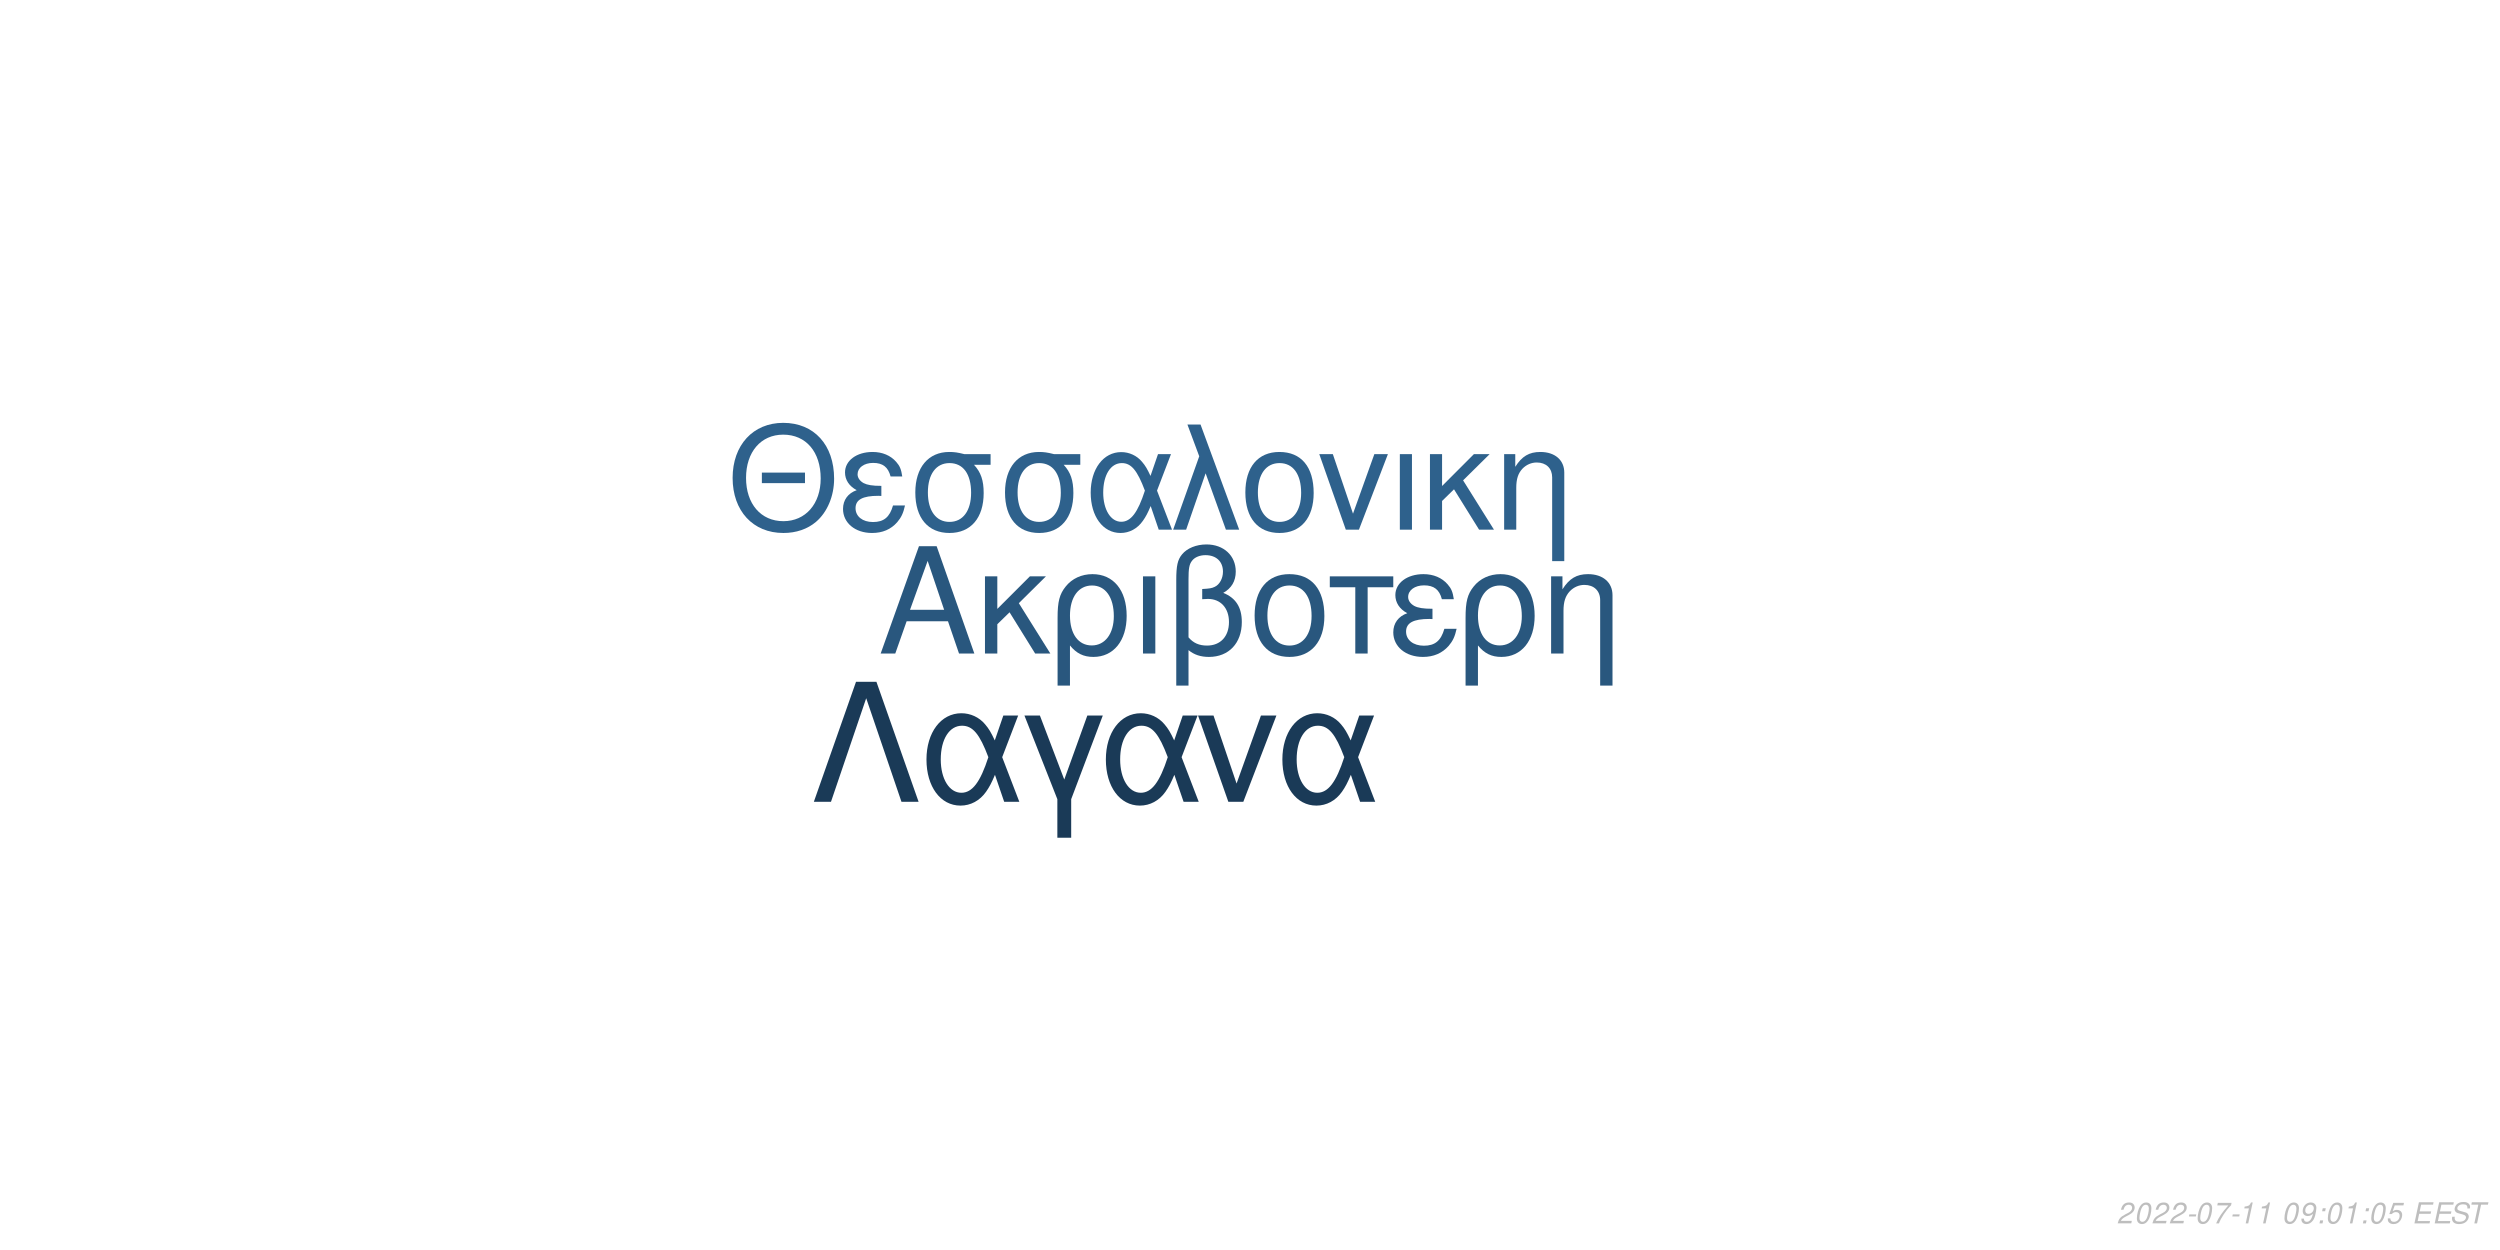
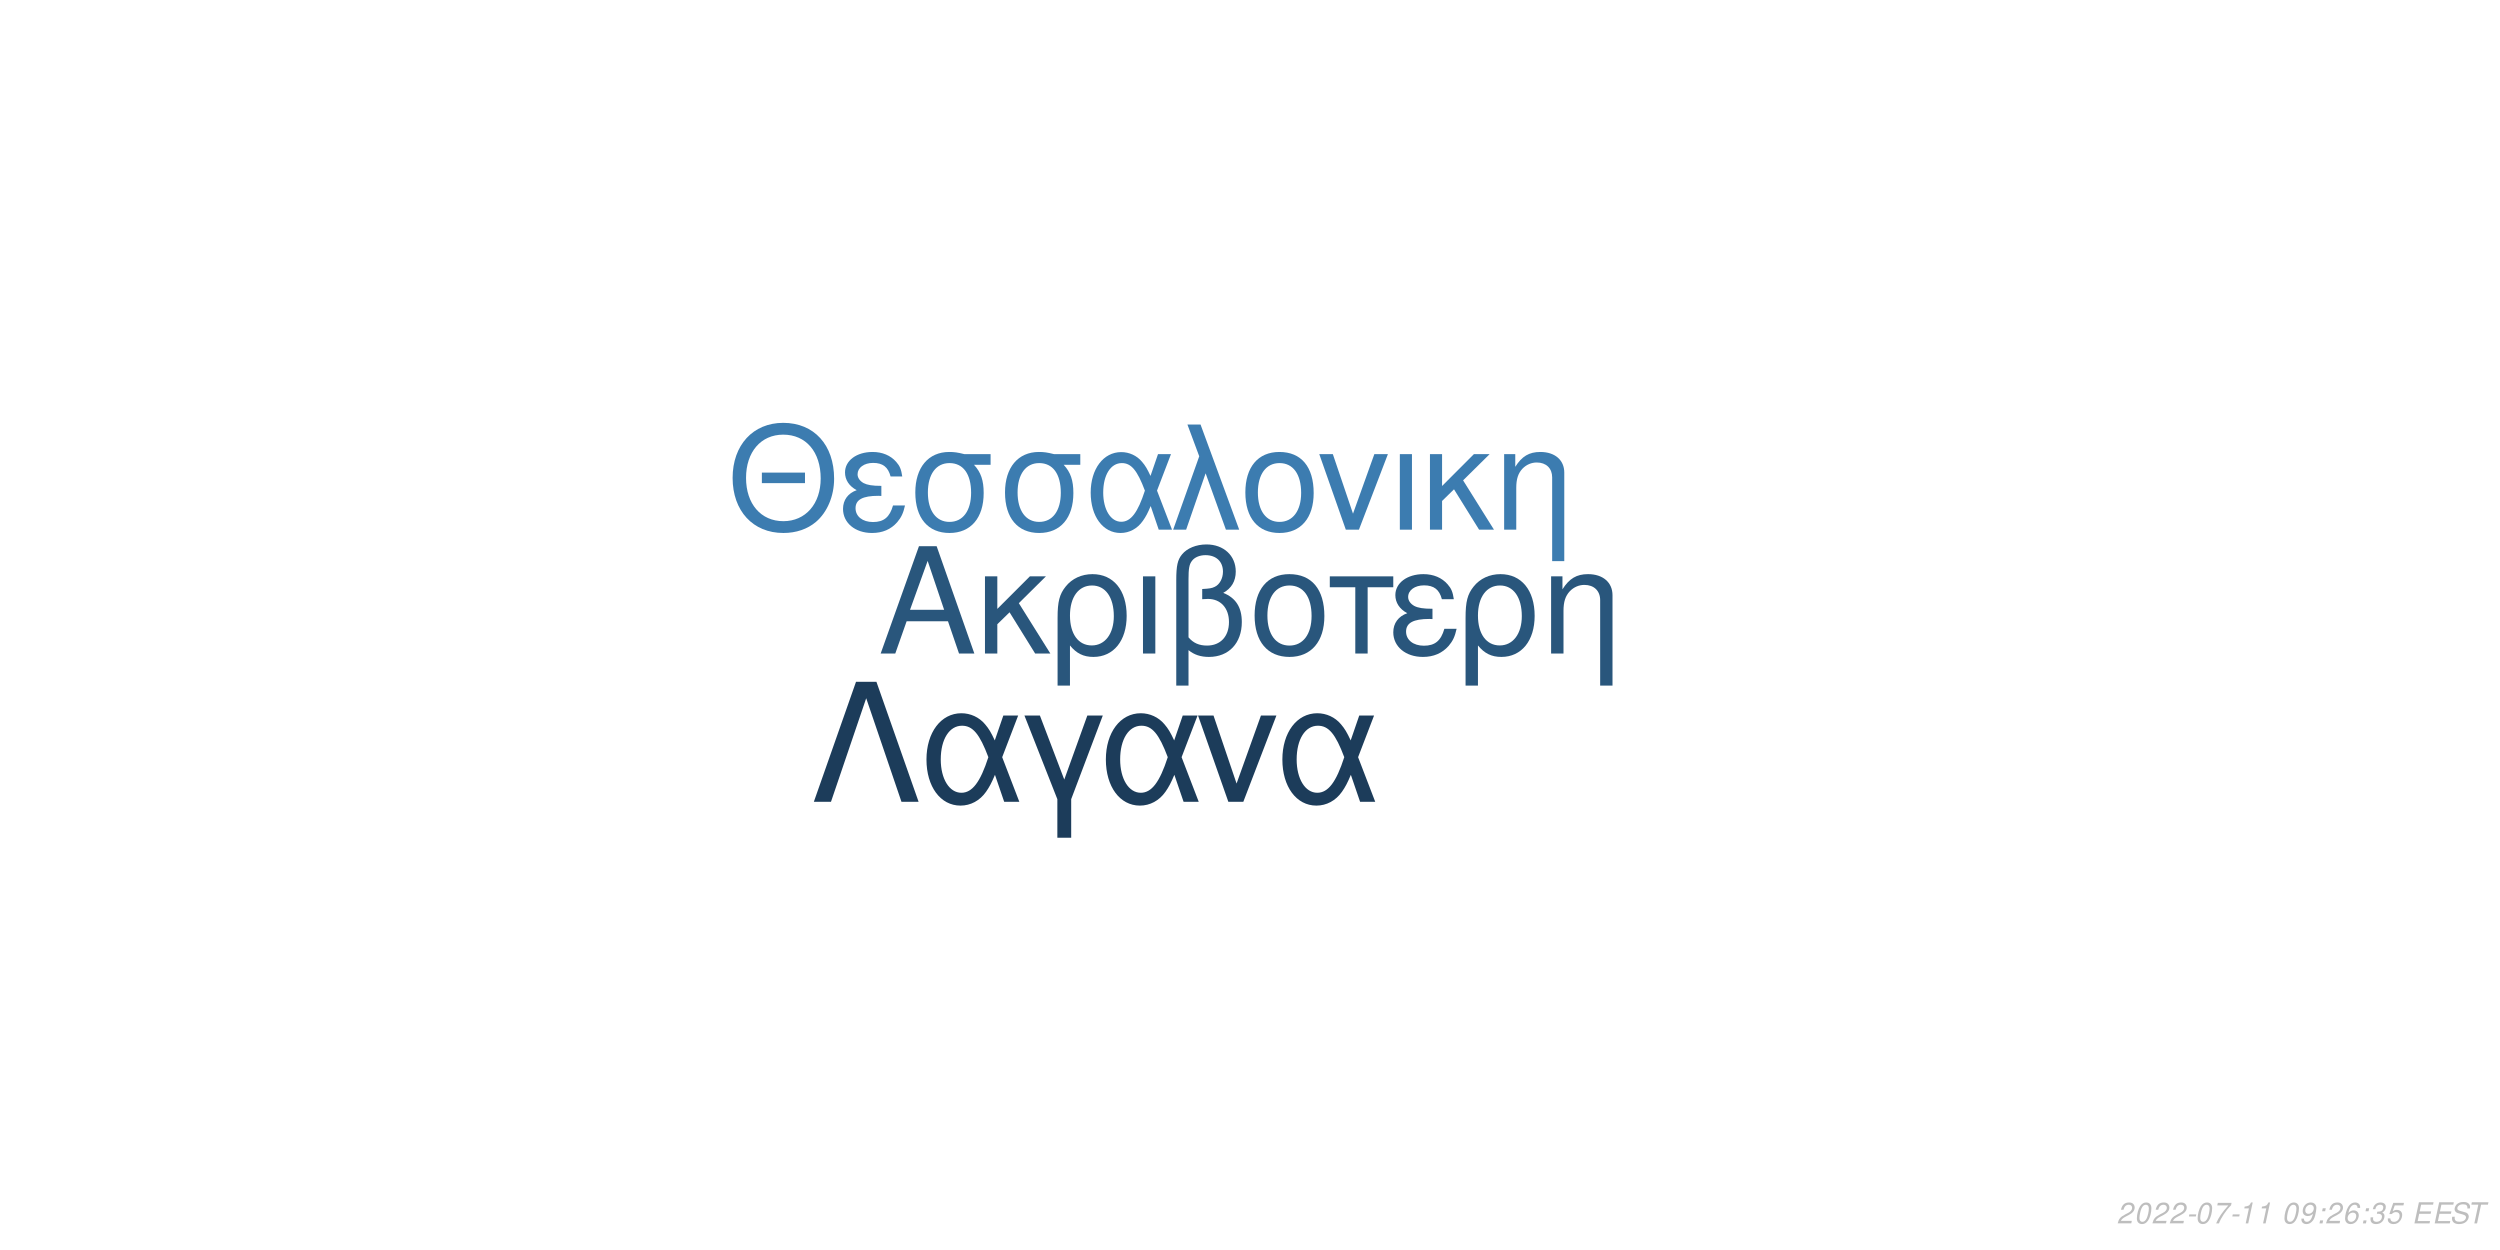
<svg xmlns="http://www.w3.org/2000/svg" xmlns:xlink="http://www.w3.org/1999/xlink" width="864pt" height="432pt" viewBox="0 0 864 432" version="1.1">
  <defs>
    <g>
      <symbol overflow="visible" id="glyph0-0">
        <path style="stroke:none;" d="" />
      </symbol>
      <symbol overflow="visible" id="glyph0-1">
        <path style="stroke:none;" d="M 24.125 -11.141 L 27.938 0 L 33.234 0 L 20.203 -37.094 L 14.094 -37.094 L 0.859 0 L 5.906 0 L 9.828 -11.141 Z M 22.797 -15.109 L 11 -15.109 L 17.094 -32.016 Z M 22.797 -15.109 " />
      </symbol>
      <symbol overflow="visible" id="glyph0-2">
        <path style="stroke:none;" d="M 7.172 -15.422 L 7.172 -26.672 L 2.906 -26.672 L 2.906 0 L 7.172 0 L 7.172 -10.125 L 11.406 -14.25 L 20.25 0 L 25.5 0 L 14.609 -17.406 L 23.969 -26.672 L 18.422 -26.672 Z M 7.172 -15.422 " />
      </symbol>
      <symbol overflow="visible" id="glyph0-3">
        <path style="stroke:none;" d="M 3 11.094 L 7.281 11.094 L 7.281 -2.797 C 9.516 -0.047 11.953 1.172 15.375 1.172 C 22.344 1.172 26.875 -4.422 26.875 -13.031 C 26.875 -21.891 22.297 -27.438 15.062 -27.438 C 11.297 -27.438 7.984 -25.906 5.797 -23.156 C 3.672 -20.516 3 -17.969 3 -12.359 Z M 14.906 -23.516 C 19.547 -23.516 22.438 -19.438 22.438 -12.922 C 22.438 -6.812 19.391 -2.797 14.812 -2.797 C 10.172 -2.797 7.281 -6.766 7.281 -13.125 C 7.281 -19.484 10.234 -23.516 14.906 -23.516 Z M 14.906 -23.516 " />
      </symbol>
      <symbol overflow="visible" id="glyph0-4">
        <path style="stroke:none;" d="M 3.516 0 L 7.781 0 L 7.781 -26.672 L 3.516 -26.672 Z M 3.516 0 " />
      </symbol>
      <symbol overflow="visible" id="glyph0-5">
        <path style="stroke:none;" d="M 4.016 11.094 L 8.25 11.094 L 8.25 -1.172 C 10.172 0.406 12.422 1.172 15.312 1.172 C 22.188 1.172 26.672 -3.609 26.672 -10.891 C 26.672 -15.984 24.578 -19.234 20.25 -20.969 C 23.109 -22.547 24.578 -25.031 24.578 -28.344 C 24.578 -33.844 20.406 -37.703 14.453 -37.703 C 10.938 -37.703 7.734 -36.391 6 -34.25 C 4.484 -32.422 4.016 -30.328 4.016 -25.391 Z M 8.25 -25.656 C 8.25 -29.359 8.5 -30.844 9.469 -32.062 C 10.375 -33.281 12.156 -34 14.094 -34 C 17.812 -34 20.156 -31.812 20.156 -28.297 C 20.156 -25.953 18.984 -23.812 17.297 -23.047 C 16.281 -22.547 15.469 -22.438 12.984 -22.297 L 12.984 -18.781 C 13.734 -18.828 14.344 -18.875 14.969 -18.875 C 19.344 -18.875 22.234 -15.719 22.234 -10.891 C 22.234 -5.906 19.281 -2.75 14.656 -2.75 C 11.953 -2.75 9.922 -3.609 8.25 -5.594 Z M 8.25 -25.656 " />
      </symbol>
      <symbol overflow="visible" id="glyph0-6">
        <path style="stroke:none;" d="M 14.094 -27.438 C 6.562 -27.438 2.094 -22.094 2.094 -13.125 C 2.094 -4.125 6.562 1.172 14.141 1.172 C 21.672 1.172 26.203 -4.172 26.203 -12.922 C 26.203 -22.188 21.828 -27.438 14.094 -27.438 Z M 14.141 -23.516 C 18.938 -23.516 21.781 -19.594 21.781 -12.984 C 21.781 -6.672 18.828 -2.75 14.141 -2.75 C 9.422 -2.75 6.516 -6.672 6.516 -13.125 C 6.516 -19.594 9.422 -23.516 14.141 -23.516 Z M 14.141 -23.516 " />
      </symbol>
      <symbol overflow="visible" id="glyph0-7">
        <path style="stroke:none;" d="M 7.891 0 L 12.156 0 L 12.156 -22.906 L 21.016 -22.906 L 21.016 -26.672 L -0.922 -26.672 L -0.922 -22.906 L 7.891 -22.906 Z M 7.891 0 " />
      </symbol>
      <symbol overflow="visible" id="glyph0-8">
        <path style="stroke:none;" d="M 14.562 -15.469 C 11.344 -15.469 9.562 -15.781 8.297 -16.438 C 6.922 -17.203 6.156 -18.328 6.156 -19.547 C 6.156 -21.891 8.453 -23.562 11.656 -23.562 C 15.062 -23.562 16.953 -22.094 17.812 -18.781 L 21.938 -18.781 C 21.578 -21.266 21.062 -22.5 19.797 -23.922 C 17.812 -26.203 14.906 -27.438 11.453 -27.438 C 5.797 -27.438 1.734 -24.375 1.734 -20.203 C 1.734 -17.609 3.156 -15.375 5.859 -13.938 C 2.797 -12.875 1.016 -10.484 1.016 -7.328 C 1.016 -2.391 5.297 1.172 11.25 1.172 C 14.969 1.172 17.906 -0.109 20.156 -2.641 C 21.578 -4.328 22.297 -5.797 22.906 -8.547 L 18.672 -8.547 C 17.5 -4.422 15.422 -2.703 11.609 -2.703 C 7.938 -2.703 5.438 -4.688 5.438 -7.578 C 5.438 -10.578 7.938 -11.953 13.484 -11.953 C 13.641 -11.953 14.094 -11.953 14.562 -11.906 Z M 14.562 -15.469 " />
      </symbol>
      <symbol overflow="visible" id="glyph0-9">
        <path style="stroke:none;" d="M 3.562 -26.672 L 3.562 0 L 7.844 0 L 7.844 -14.703 C 7.844 -17.906 8.5 -19.891 10.031 -21.531 C 11.406 -22.953 13.188 -23.719 15.062 -23.719 C 18.375 -23.719 20.516 -21.672 20.516 -18.469 L 20.516 11.094 L 24.781 11.094 L 24.781 -20.156 C 24.781 -24.578 21.469 -27.438 16.328 -27.438 C 12.359 -27.438 9.828 -25.906 7.484 -22.188 L 7.484 -26.672 Z M 3.562 -26.672 " />
      </symbol>
      <symbol overflow="visible" id="glyph1-0">
        <path style="stroke:none;" d="" />
      </symbol>
      <symbol overflow="visible" id="glyph1-1">
        <path style="stroke:none;" d="M 26.859 -19.734 L 11.953 -19.734 L 11.953 -16.094 L 26.859 -16.094 Z M 19.328 -36.922 C 8.922 -36.922 1.844 -29.25 1.844 -17.891 C 1.844 -6.484 8.875 1.141 19.391 1.141 C 23.812 1.141 27.703 -0.203 30.641 -2.688 C 34.578 -6.031 36.922 -11.656 36.922 -17.594 C 36.922 -29.297 30 -36.922 19.328 -36.922 Z M 19.328 -32.844 C 27.203 -32.844 32.281 -26.906 32.281 -17.688 C 32.281 -8.922 27.062 -2.938 19.391 -2.938 C 11.609 -2.938 6.484 -8.922 6.484 -17.891 C 6.484 -26.859 11.609 -32.844 19.328 -32.844 Z M 19.328 -32.844 " />
      </symbol>
      <symbol overflow="visible" id="glyph1-2">
        <path style="stroke:none;" d="M 14.25 -15.141 C 11.109 -15.141 9.375 -15.453 8.125 -16.094 C 6.781 -16.844 6.031 -17.938 6.031 -19.141 C 6.031 -21.422 8.266 -23.078 11.406 -23.078 C 14.75 -23.078 16.594 -21.625 17.438 -18.391 L 21.469 -18.391 C 21.125 -20.828 20.625 -22.031 19.391 -23.422 C 17.438 -25.656 14.594 -26.859 11.219 -26.859 C 5.688 -26.859 1.688 -23.875 1.688 -19.781 C 1.688 -17.234 3.094 -15.047 5.734 -13.656 C 2.734 -12.609 1 -10.266 1 -7.172 C 1 -2.344 5.188 1.141 11.016 1.141 C 14.656 1.141 17.547 -0.094 19.734 -2.594 C 21.125 -4.234 21.828 -5.688 22.422 -8.375 L 18.281 -8.375 C 17.141 -4.328 15.094 -2.641 11.359 -2.641 C 7.766 -2.641 5.328 -4.578 5.328 -7.422 C 5.328 -10.359 7.766 -11.703 13.203 -11.703 C 13.359 -11.703 13.797 -11.703 14.25 -11.656 Z M 14.25 -15.141 " />
      </symbol>
      <symbol overflow="visible" id="glyph1-3">
        <path style="stroke:none;" d="M 29 -26.109 L 19.938 -26.109 C 17.594 -26.703 16.438 -26.859 14.703 -26.859 C 7.469 -26.859 2.984 -21.469 2.984 -12.859 C 2.984 -4.031 7.375 1.141 14.797 1.141 C 22.172 1.141 26.609 -4.078 26.609 -12.656 C 26.609 -17.047 25.656 -19.828 23.266 -22.422 L 29 -22.422 Z M 14.797 -23.016 C 19.531 -23.016 22.266 -19.234 22.266 -12.75 C 22.266 -6.531 19.438 -2.688 14.797 -2.688 C 10.172 -2.688 7.328 -6.531 7.328 -12.859 C 7.328 -19.188 10.172 -23.016 14.797 -23.016 Z M 14.797 -23.016 " />
      </symbol>
      <symbol overflow="visible" id="glyph1-4">
        <path style="stroke:none;" d="M 29.344 -26.109 L 24.859 -26.109 L 22.266 -18.578 C 21.125 -21.031 20.484 -22.125 19.328 -23.469 C 17.547 -25.609 14.906 -26.812 12.156 -26.812 C 5.984 -26.812 1.594 -20.984 1.594 -12.812 C 1.594 -4.578 5.828 1.141 11.906 1.141 C 14.953 1.141 17.734 -0.344 19.625 -3.047 C 20.672 -4.531 21.281 -5.688 22.328 -8.172 L 25.109 0 L 29.703 0 L 24.516 -13.5 Z M 20.328 -13.5 C 17.891 -5.922 15.453 -2.734 12.156 -2.734 C 8.516 -2.734 5.922 -6.922 5.922 -12.812 C 5.922 -18.938 8.516 -23.016 12.359 -23.016 C 15.594 -23.016 17.688 -20.531 20.328 -13.5 Z M 20.328 -13.5 " />
      </symbol>
      <symbol overflow="visible" id="glyph1-5">
        <path style="stroke:none;" d="M 1.094 0 L 5.578 0 L 12.312 -19.484 L 19.328 0 L 23.922 0 L 10.562 -36.328 L 6.031 -36.328 L 10.109 -25.359 Z M 1.094 0 " />
      </symbol>
      <symbol overflow="visible" id="glyph1-6">
        <path style="stroke:none;" d="M 13.797 -26.859 C 6.422 -26.859 2.047 -21.625 2.047 -12.859 C 2.047 -4.031 6.422 1.141 13.859 1.141 C 21.234 1.141 25.656 -4.078 25.656 -12.656 C 25.656 -21.719 21.375 -26.859 13.797 -26.859 Z M 13.859 -23.016 C 18.531 -23.016 21.328 -19.188 21.328 -12.703 C 21.328 -6.531 18.438 -2.688 13.859 -2.688 C 9.219 -2.688 6.375 -6.531 6.375 -12.859 C 6.375 -19.188 9.219 -23.016 13.859 -23.016 Z M 13.859 -23.016 " />
      </symbol>
      <symbol overflow="visible" id="glyph1-7">
        <path style="stroke:none;" d="M 14.297 0 L 24.312 -26.109 L 19.625 -26.109 L 12.25 -5.531 L 5.281 -26.109 L 0.594 -26.109 L 9.766 0 Z M 14.297 0 " />
      </symbol>
      <symbol overflow="visible" id="glyph1-8">
        <path style="stroke:none;" d="M 3.438 0 L 7.625 0 L 7.625 -26.109 L 3.438 -26.109 Z M 3.438 0 " />
      </symbol>
      <symbol overflow="visible" id="glyph1-9">
        <path style="stroke:none;" d="M 7.031 -15.094 L 7.031 -26.109 L 2.844 -26.109 L 2.844 0 L 7.031 0 L 7.031 -9.922 L 11.156 -13.953 L 19.828 0 L 24.969 0 L 14.297 -17.047 L 23.469 -26.109 L 18.031 -26.109 Z M 7.031 -15.094 " />
      </symbol>
      <symbol overflow="visible" id="glyph1-10">
        <path style="stroke:none;" d="M 3.484 -26.109 L 3.484 0 L 7.672 0 L 7.672 -14.406 C 7.672 -17.547 8.328 -19.484 9.812 -21.078 C 11.156 -22.469 12.906 -23.219 14.75 -23.219 C 17.984 -23.219 20.078 -21.234 20.078 -18.094 L 20.078 10.859 L 24.266 10.859 L 24.266 -19.734 C 24.266 -24.062 21.031 -26.859 16 -26.859 C 12.109 -26.859 9.609 -25.359 7.328 -21.719 L 7.328 -26.109 Z M 3.484 -26.109 " />
      </symbol>
      <symbol overflow="visible" id="glyph2-0">
        <path style="stroke:none;" d="" />
      </symbol>
      <symbol overflow="visible" id="glyph2-1">
        <path style="stroke:none;" d="M 22.531 -41.484 L 15.484 -41.484 L 0.906 0 L 6.828 0 L 19 -35.797 L 31.188 0 L 37.109 0 Z M 22.531 -41.484 " />
      </symbol>
      <symbol overflow="visible" id="glyph2-2">
        <path style="stroke:none;" d="M 33.516 -29.812 L 28.391 -29.812 L 25.438 -21.219 C 24.125 -24.016 23.391 -25.266 22.078 -26.797 C 20.031 -29.25 17.016 -30.609 13.891 -30.609 C 6.828 -30.609 1.828 -23.953 1.828 -14.625 C 1.828 -5.234 6.656 1.312 13.594 1.312 C 17.078 1.312 20.266 -0.391 22.422 -3.469 C 23.609 -5.172 24.297 -6.484 25.5 -9.328 L 28.688 0 L 33.922 0 L 28 -15.422 Z M 23.219 -15.422 C 20.422 -6.766 17.641 -3.125 13.891 -3.125 C 9.734 -3.125 6.766 -7.906 6.766 -14.625 C 6.766 -21.625 9.734 -26.297 14.109 -26.297 C 17.812 -26.297 20.203 -23.453 23.219 -15.422 Z M 23.219 -15.422 " />
      </symbol>
      <symbol overflow="visible" id="glyph2-3">
        <path style="stroke:none;" d="M 12.062 12.406 L 16.844 12.406 L 16.844 -0.906 L 27.766 -29.812 L 22.422 -29.812 L 14.453 -7.688 L 6.031 -29.812 L 0.688 -29.812 L 12.062 -0.906 Z M 12.062 12.406 " />
      </symbol>
      <symbol overflow="visible" id="glyph2-4">
        <path style="stroke:none;" d="M 16.328 0 L 27.766 -29.812 L 22.422 -29.812 L 14 -6.312 L 6.031 -29.812 L 0.688 -29.812 L 11.156 0 Z M 16.328 0 " />
      </symbol>
      <symbol overflow="visible" id="glyph3-0">
        <path style="stroke:none;" d="" />
      </symbol>
      <symbol overflow="visible" id="glyph3-1">
        <path style="stroke:none;" d="M 5.234 -0.875 L 1.469 -0.875 C 1.641 -1.375 2.203 -1.891 3.109 -2.344 L 4.234 -2.938 C 5.562 -3.625 6.219 -4.469 6.219 -5.484 C 6.219 -5.938 6.062 -6.359 5.797 -6.656 C 5.469 -7.047 4.984 -7.234 4.312 -7.234 C 2.766 -7.234 1.891 -6.453 1.484 -4.734 L 2.375 -4.734 C 2.484 -5.188 2.609 -5.484 2.797 -5.75 C 3.094 -6.203 3.609 -6.453 4.188 -6.453 C 4.891 -6.453 5.344 -6.031 5.344 -5.375 C 5.344 -4.703 4.859 -4.094 4.016 -3.656 L 2.984 -3.125 C 1.234 -2.188 0.797 -1.656 0.344 -0.016 L 5.047 -0.016 Z M 5.234 -0.875 " />
      </symbol>
      <symbol overflow="visible" id="glyph3-2">
        <path style="stroke:none;" d="M 4.203 -7.234 C 3.375 -7.234 2.688 -6.812 2.125 -5.984 C 1.484 -5.047 0.984 -3.188 0.984 -1.734 C 0.984 -1.109 1.172 -0.562 1.484 -0.266 C 1.797 0.047 2.281 0.234 2.766 0.234 C 3.625 0.234 4.281 -0.156 4.859 -1.016 C 5.516 -1.953 6 -3.797 6 -5.266 C 6 -6.5 5.328 -7.234 4.203 -7.234 Z M 4.094 -6.453 C 4.734 -6.453 5.125 -5.984 5.125 -5.156 C 5.125 -4.203 4.781 -2.625 4.406 -1.812 C 3.984 -0.938 3.516 -0.547 2.875 -0.547 C 2.25 -0.547 1.875 -1.031 1.875 -1.828 C 1.875 -2.797 2.203 -4.344 2.594 -5.203 C 2.984 -6.047 3.453 -6.453 4.094 -6.453 Z M 4.094 -6.453 " />
      </symbol>
      <symbol overflow="visible" id="glyph3-3">
        <path style="stroke:none;" d="M 3.516 -3.125 L 1.125 -3.125 L 0.969 -2.406 L 3.359 -2.406 Z M 3.516 -3.125 " />
      </symbol>
      <symbol overflow="visible" id="glyph3-4">
        <path style="stroke:none;" d="M 6.703 -7.094 L 1.953 -7.094 L 1.766 -6.219 L 5.594 -6.219 C 3.344 -3.688 2.266 -2.109 1.375 0 L 2.344 0 C 3.031 -1.906 4.828 -4.594 6.547 -6.281 Z M 6.703 -7.094 " />
      </symbol>
      <symbol overflow="visible" id="glyph3-5">
        <path style="stroke:none;" d="M 3.703 -5.188 L 2.594 0 L 3.469 0 L 5.016 -7.234 L 4.438 -7.234 C 3.906 -6.156 3.688 -6.016 2.234 -5.812 L 2.109 -5.188 Z M 3.703 -5.188 " />
      </symbol>
      <symbol overflow="visible" id="glyph3-6">
        <path style="stroke:none;" d="" />
      </symbol>
      <symbol overflow="visible" id="glyph3-7">
        <path style="stroke:none;" d="M 0.844 -1.656 C 0.844 -1.547 0.844 -1.438 0.844 -1.375 C 0.844 -0.406 1.531 0.234 2.578 0.234 C 3.203 0.234 3.766 0.016 4.297 -0.438 C 4.938 -1 5.312 -1.656 5.594 -2.719 C 5.844 -3.672 6.016 -4.766 6.016 -5.375 C 6.016 -5.844 5.844 -6.328 5.547 -6.656 C 5.203 -7.031 4.703 -7.234 4.062 -7.234 C 2.516 -7.234 1.297 -5.938 1.297 -4.266 C 1.297 -3.203 1.984 -2.547 3.047 -2.547 C 3.484 -2.547 3.953 -2.672 4.281 -2.891 C 4.406 -2.984 4.547 -3.078 4.828 -3.344 C 4.438 -1.484 3.703 -0.547 2.703 -0.547 C 2.109 -0.547 1.719 -0.938 1.719 -1.547 L 1.719 -1.656 Z M 3.953 -6.453 C 4.625 -6.453 5.141 -5.953 5.141 -5.281 C 5.141 -4.188 4.312 -3.312 3.297 -3.312 C 2.594 -3.312 2.172 -3.734 2.172 -4.453 C 2.172 -5.562 2.984 -6.453 3.953 -6.453 Z M 3.953 -6.453 " />
      </symbol>
      <symbol overflow="visible" id="glyph3-8">
        <path style="stroke:none;" d="M 2.359 -1.031 L 1.312 -1.031 L 1.094 0 L 2.141 0 Z M 3.266 -5.234 L 2.219 -5.234 L 2 -4.203 L 3.047 -4.203 Z M 3.266 -5.234 " />
      </symbol>
      <symbol overflow="visible" id="glyph3-9">
+         <path style="stroke:none;" d="M 6.125 -5.344 L 6.141 -5.625 C 6.141 -6.609 5.453 -7.234 4.391 -7.234 C 3.438 -7.234 2.641 -6.719 2.016 -5.703 C 1.422 -4.781 0.938 -2.953 0.938 -1.688 C 0.938 -0.516 1.688 0.234 2.859 0.234 C 3.703 0.234 4.438 -0.156 5 -0.875 C 5.406 -1.422 5.672 -2.156 5.672 -2.766 C 5.672 -3.812 4.969 -4.5 3.906 -4.5 C 3.234 -4.5 2.672 -4.234 2.094 -3.625 C 2.406 -5.375 3.234 -6.453 4.25 -6.453 C 4.703 -6.453 5.062 -6.234 5.172 -5.844 C 5.203 -5.719 5.234 -5.578 5.25 -5.344 Z M 3.656 -3.734 C 4.344 -3.734 4.797 -3.281 4.797 -2.625 C 4.797 -1.469 3.984 -0.547 2.984 -0.547 C 2.297 -0.547 1.812 -1.047 1.812 -1.766 C 1.812 -2.859 2.625 -3.734 3.656 -3.734 Z M 3.656 -3.734 " />
+       </symbol>
+       <symbol overflow="visible" id="glyph3-10">
+         <path style="stroke:none;" d="M 2.922 -3.312 C 3.125 -3.344 3.234 -3.344 3.375 -3.344 C 4.203 -3.344 4.688 -3 4.688 -2.406 C 4.688 -1.312 3.906 -0.547 2.781 -0.547 C 2.047 -0.547 1.594 -0.938 1.594 -1.562 C 1.594 -1.719 1.609 -1.844 1.656 -2.094 L 0.766 -2.094 C 0.734 -1.797 0.719 -1.641 0.719 -1.469 C 0.719 -0.375 1.406 0.234 2.641 0.234 C 3.547 0.234 4.297 -0.078 4.812 -0.656 C 5.266 -1.156 5.562 -1.875 5.562 -2.547 C 5.562 -3.125 5.344 -3.453 4.797 -3.734 C 5.641 -4.234 6.016 -4.844 6.016 -5.734 C 6.016 -6.656 5.312 -7.234 4.203 -7.234 C 3.375 -7.234 2.672 -6.938 2.188 -6.375 C 1.891 -6.031 1.703 -5.641 1.516 -4.906 L 2.391 -4.906 C 2.5 -5.359 2.594 -5.594 2.734 -5.812 C 3.047 -6.234 3.516 -6.453 4.078 -6.453 C 4.734 -6.453 5.141 -6.125 5.141 -5.578 C 5.141 -5.188 5.016 -4.797 4.797 -4.547 C 4.516 -4.234 4 -4.062 3.266 -4.062 L 3.078 -4.062 Z M 2.922 -3.312 " />
+       </symbol>
+       <symbol overflow="visible" id="glyph3-11">
        <path style="stroke:none;" d="M 6.297 -7.094 L 2.594 -7.094 L 1.234 -3.234 L 2.047 -3.234 C 2.656 -3.766 2.938 -3.906 3.531 -3.906 C 4.328 -3.906 4.797 -3.453 4.797 -2.688 C 4.797 -1.438 3.969 -0.547 2.828 -0.547 C 2.031 -0.547 1.609 -0.938 1.578 -1.734 L 0.703 -1.734 L 0.703 -1.516 C 0.703 -0.938 0.844 -0.547 1.188 -0.266 C 1.562 0.062 2.078 0.234 2.703 0.234 C 3.656 0.234 4.391 -0.156 4.984 -0.922 C 5.422 -1.5 5.672 -2.234 5.672 -2.953 C 5.672 -4 4.938 -4.672 3.812 -4.672 C 3.328 -4.672 2.906 -4.547 2.406 -4.234 L 3.109 -6.219 L 6.109 -6.219 Z M 6.297 -7.094 " />
      </symbol>
-       <symbol overflow="visible" id="glyph3-10">
+       <symbol overflow="visible" id="glyph3-12">
        <path style="stroke:none;" d="M 2.547 -3.312 L 6.5 -3.312 L 6.688 -4.141 L 2.719 -4.141 L 3.219 -6.469 L 7.344 -6.469 L 7.516 -7.297 L 2.453 -7.297 L 0.906 0 L 6.125 0 L 6.297 -0.812 L 2.016 -0.812 Z M 2.547 -3.312 " />
      </symbol>
-       <symbol overflow="visible" id="glyph3-11">
+       <symbol overflow="visible" id="glyph3-13">
        <path style="stroke:none;" d="M 7.062 -5.156 C 7.125 -5.438 7.141 -5.562 7.141 -5.703 C 7.141 -6.156 6.938 -6.594 6.594 -6.891 C 6.188 -7.25 5.656 -7.406 4.875 -7.406 C 3.844 -7.406 3.047 -7.125 2.5 -6.562 C 2.094 -6.141 1.781 -5.438 1.781 -4.922 C 1.781 -4.297 2.219 -3.766 2.891 -3.562 L 4.594 -3.094 C 5.406 -2.859 5.734 -2.578 5.734 -2.094 C 5.734 -1.781 5.547 -1.406 5.266 -1.141 C 4.844 -0.766 4.266 -0.578 3.453 -0.578 C 2.328 -0.578 1.812 -0.984 1.812 -1.906 C 1.812 -2.047 1.812 -2.125 1.844 -2.312 L 0.984 -2.312 C 0.906 -2.062 0.891 -1.906 0.891 -1.688 C 0.891 -0.484 1.797 0.234 3.297 0.234 C 4.359 0.234 5.234 -0.062 5.812 -0.609 C 6.344 -1.078 6.688 -1.797 6.688 -2.375 C 6.688 -2.641 6.609 -2.906 6.453 -3.156 C 6.234 -3.5 5.938 -3.703 5.469 -3.828 L 3.75 -4.312 C 2.984 -4.547 2.734 -4.734 2.734 -5.188 C 2.734 -5.547 2.875 -5.844 3.188 -6.109 C 3.547 -6.438 4.031 -6.594 4.703 -6.594 C 5.266 -6.594 5.688 -6.484 5.906 -6.297 C 6.094 -6.125 6.219 -5.797 6.219 -5.516 C 6.219 -5.422 6.203 -5.344 6.188 -5.156 Z M 7.062 -5.156 " />
      </symbol>
-       <symbol overflow="visible" id="glyph3-12">
+       <symbol overflow="visible" id="glyph3-14">
        <path style="stroke:none;" d="M 4.938 -6.469 L 7.312 -6.469 L 7.484 -7.297 L 1.75 -7.297 L 1.578 -6.469 L 3.984 -6.469 L 2.609 0 L 3.547 0 Z M 4.938 -6.469 " />
      </symbol>
    </g>
  </defs>
  <g id="surface1">
    <rect x="0" y="0" width="864" height="432" style="fill:rgb(100%,100%,100%);fill-opacity:1;stroke:none;" />
-     <g style="fill:rgb(16.078%,34.118%,49.412%);fill-opacity:1;">
+     <g style="fill:rgb(16.078%,33.725%,48.627%);fill-opacity:1;">
      <use xlink:href="#glyph0-1" x="303.5" y="225.861" />
      <use xlink:href="#glyph0-2" x="337.5" y="225.861" />
      <use xlink:href="#glyph0-3" x="362.5" y="225.861" />
      <use xlink:href="#glyph0-4" x="391.5" y="225.861" />
      <use xlink:href="#glyph0-5" x="402.5" y="225.861" />
      <use xlink:href="#glyph0-6" x="431.5" y="225.861" />
      <use xlink:href="#glyph0-7" x="460.5" y="225.861" />
      <use xlink:href="#glyph0-8" x="480.5" y="225.861" />
      <use xlink:href="#glyph0-3" x="503.5" y="225.861" />
      <use xlink:href="#glyph0-9" x="532.5" y="225.861" />
    </g>
-     <g style="fill:rgb(18.039%,38.039%,54.902%);fill-opacity:1;">
+     <g style="fill:rgb(23.529%,48.627%,69.02%);fill-opacity:1;">
      <use xlink:href="#glyph1-1" x="251.348" y="183.058" />
      <use xlink:href="#glyph1-2" x="290.348" y="183.058" />
      <use xlink:href="#glyph1-3" x="313.348" y="183.058" />
      <use xlink:href="#glyph1-3" x="344.348" y="183.058" />
      <use xlink:href="#glyph1-4" x="375.348" y="183.058" />
      <use xlink:href="#glyph1-5" x="404.348" y="183.058" />
      <use xlink:href="#glyph1-6" x="428.348" y="183.058" />
      <use xlink:href="#glyph1-7" x="455.348" y="183.058" />
      <use xlink:href="#glyph1-8" x="480.348" y="183.058" />
      <use xlink:href="#glyph1-9" x="491.348" y="183.058" />
      <use xlink:href="#glyph1-10" x="516.348" y="183.058" />
    </g>
-     <g style="fill:rgb(10.196%,22.745%,34.118%);fill-opacity:1;">
+     <g style="fill:rgb(10.98%,23.529%,35.294%);fill-opacity:1;">
      <use xlink:href="#glyph2-1" x="280.359" y="277.105" />
      <use xlink:href="#glyph2-2" x="318.359" y="277.105" />
      <use xlink:href="#glyph2-3" x="353.359" y="277.105" />
      <use xlink:href="#glyph2-2" x="380.359" y="277.105" />
      <use xlink:href="#glyph2-4" x="413.359" y="277.105" />
      <use xlink:href="#glyph2-2" x="441.359" y="277.105" />
    </g>
    <g style="fill:rgb(74.51%,74.51%,74.51%);fill-opacity:1;">
      <use xlink:href="#glyph3-1" x="731.52" y="422.81" />
      <use xlink:href="#glyph3-2" x="737.52" y="422.81" />
      <use xlink:href="#glyph3-1" x="743.52" y="422.81" />
      <use xlink:href="#glyph3-1" x="749.52" y="422.81" />
      <use xlink:href="#glyph3-3" x="755.52" y="422.81" />
      <use xlink:href="#glyph3-2" x="758.52" y="422.81" />
      <use xlink:href="#glyph3-4" x="764.52" y="422.81" />
      <use xlink:href="#glyph3-3" x="770.52" y="422.81" />
      <use xlink:href="#glyph3-5" x="773.52" y="422.81" />
      <use xlink:href="#glyph3-5" x="779.52" y="422.81" />
      <use xlink:href="#glyph3-6" x="785.52" y="422.81" />
      <use xlink:href="#glyph3-2" x="788.52" y="422.81" />
      <use xlink:href="#glyph3-7" x="794.52" y="422.81" />
      <use xlink:href="#glyph3-8" x="800.52" y="422.81" />
-       <use xlink:href="#glyph3-2" x="803.52" y="422.81" />
-       <use xlink:href="#glyph3-5" x="809.52" y="422.81" />
+       <use xlink:href="#glyph3-1" x="803.52" y="422.81" />
+       <use xlink:href="#glyph3-9" x="809.52" y="422.81" />
      <use xlink:href="#glyph3-8" x="815.52" y="422.81" />
-       <use xlink:href="#glyph3-2" x="818.52" y="422.81" />
-       <use xlink:href="#glyph3-9" x="824.52" y="422.81" />
+       <use xlink:href="#glyph3-10" x="818.52" y="422.81" />
+       <use xlink:href="#glyph3-11" x="824.52" y="422.81" />
      <use xlink:href="#glyph3-6" x="830.52" y="422.81" />
-       <use xlink:href="#glyph3-10" x="833.52" y="422.81" />
-       <use xlink:href="#glyph3-10" x="840.52" y="422.81" />
-       <use xlink:href="#glyph3-11" x="846.52" y="422.81" />
-       <use xlink:href="#glyph3-12" x="852.52" y="422.81" />
+       <use xlink:href="#glyph3-12" x="833.52" y="422.81" />
+       <use xlink:href="#glyph3-12" x="840.52" y="422.81" />
+       <use xlink:href="#glyph3-13" x="846.52" y="422.81" />
+       <use xlink:href="#glyph3-14" x="852.52" y="422.81" />
    </g>
  </g>
</svg>
